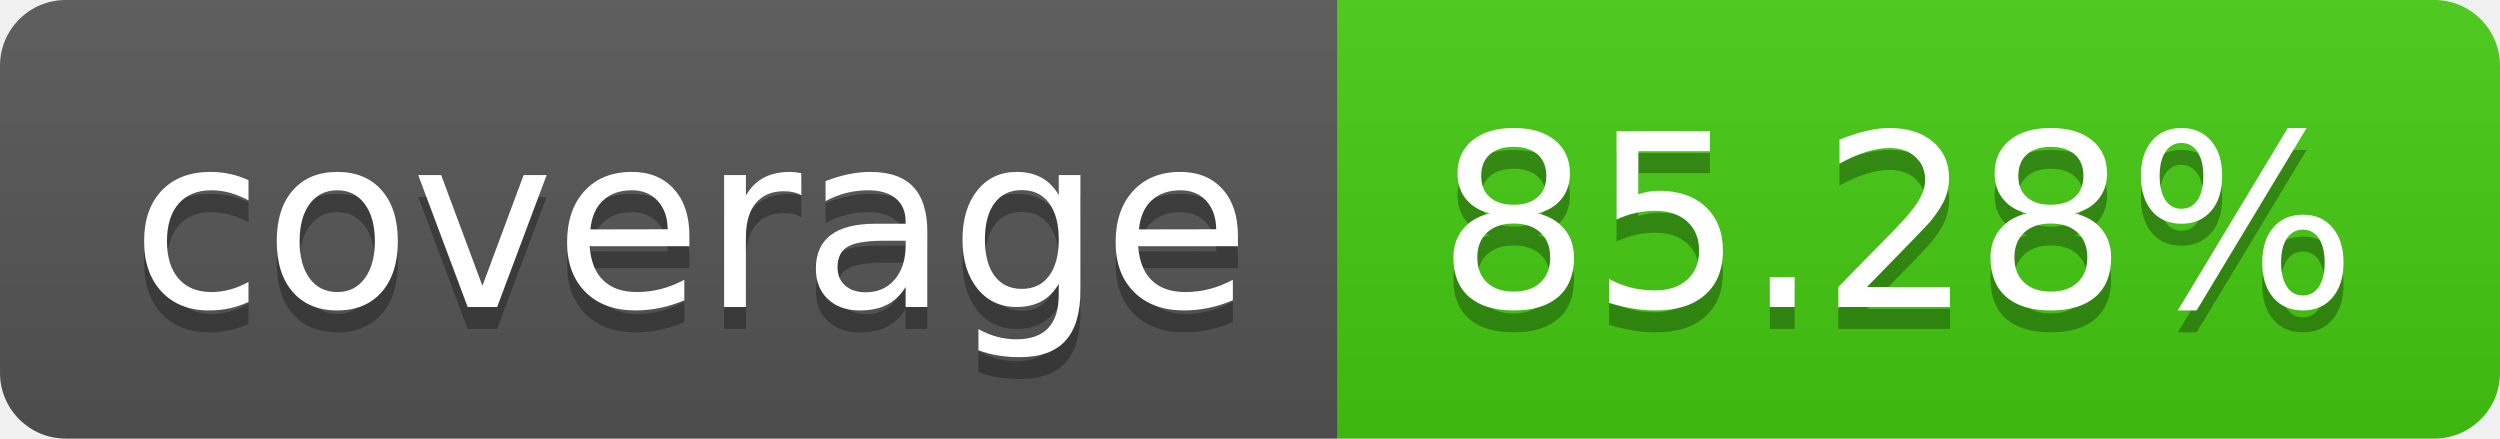
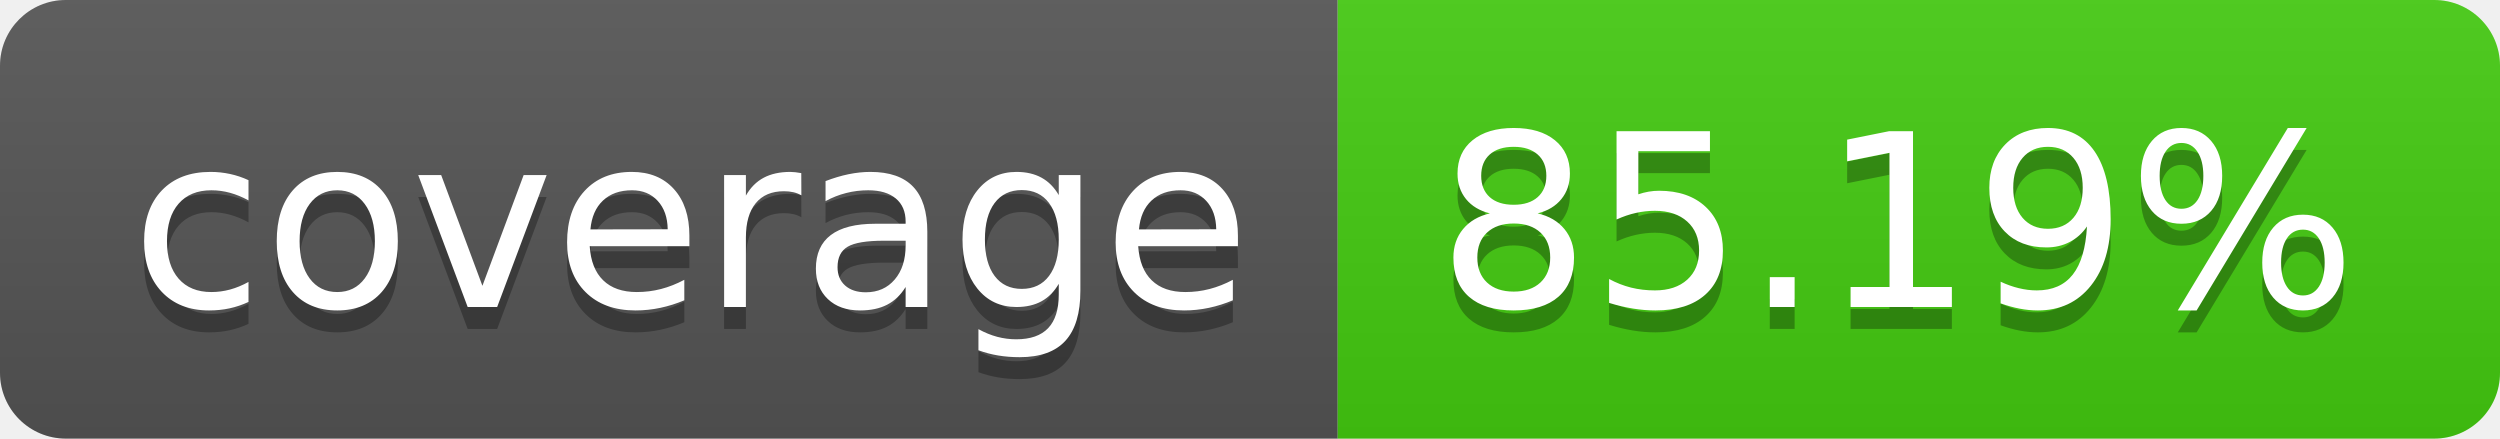
- <svg xmlns="http://www.w3.org/2000/svg" width="114" height="20" role="img" aria-label="coverage: 85.28%">
+ <svg xmlns="http://www.w3.org/2000/svg" width="114" height="20" role="img" aria-label="coverage: 85.19%">
  <linearGradient id="s" x2="0" y2="100%">
    <stop offset="0" stop-color="#bbb" stop-opacity=".1" />
    <stop offset="1" stop-opacity=".1" />
  </linearGradient>
  <clipPath id="r">
    <rect width="114" height="20" rx="3" fill="#fff" />
  </clipPath>
  <g clip-path="url(#r)">
    <rect width="61" height="20" fill="#555" />
    <rect x="61" width="53" height="20" fill="#4c1" />
    <rect width="114" height="20" fill="url(#s)" />
  </g>
  <g fill="#fff" text-anchor="middle" font-family="Verdana,Geneva,DejaVu Sans,sans-serif" text-rendering="geometricPrecision" font-size="110">
    <text aria-hidden="true" x="315" y="150" fill="#010101" fill-opacity=".3" transform="scale(.1)" textLength="510">coverage</text>
    <text x="315" y="140" transform="scale(.1)" fill="#fff" textLength="510">coverage</text>
-     <text aria-hidden="true" x="865" y="150" fill="#010101" fill-opacity=".3" transform="scale(.1)" textLength="430">85.28%</text>
-     <text x="865" y="140" transform="scale(.1)" fill="#fff" textLength="430">85.28%</text>
+     <text aria-hidden="true" x="865" y="150" fill="#010101" fill-opacity=".3" transform="scale(.1)" textLength="430">85.19%</text>
+     <text x="865" y="140" transform="scale(.1)" fill="#fff" textLength="430">85.19%</text>
  </g>
</svg>
